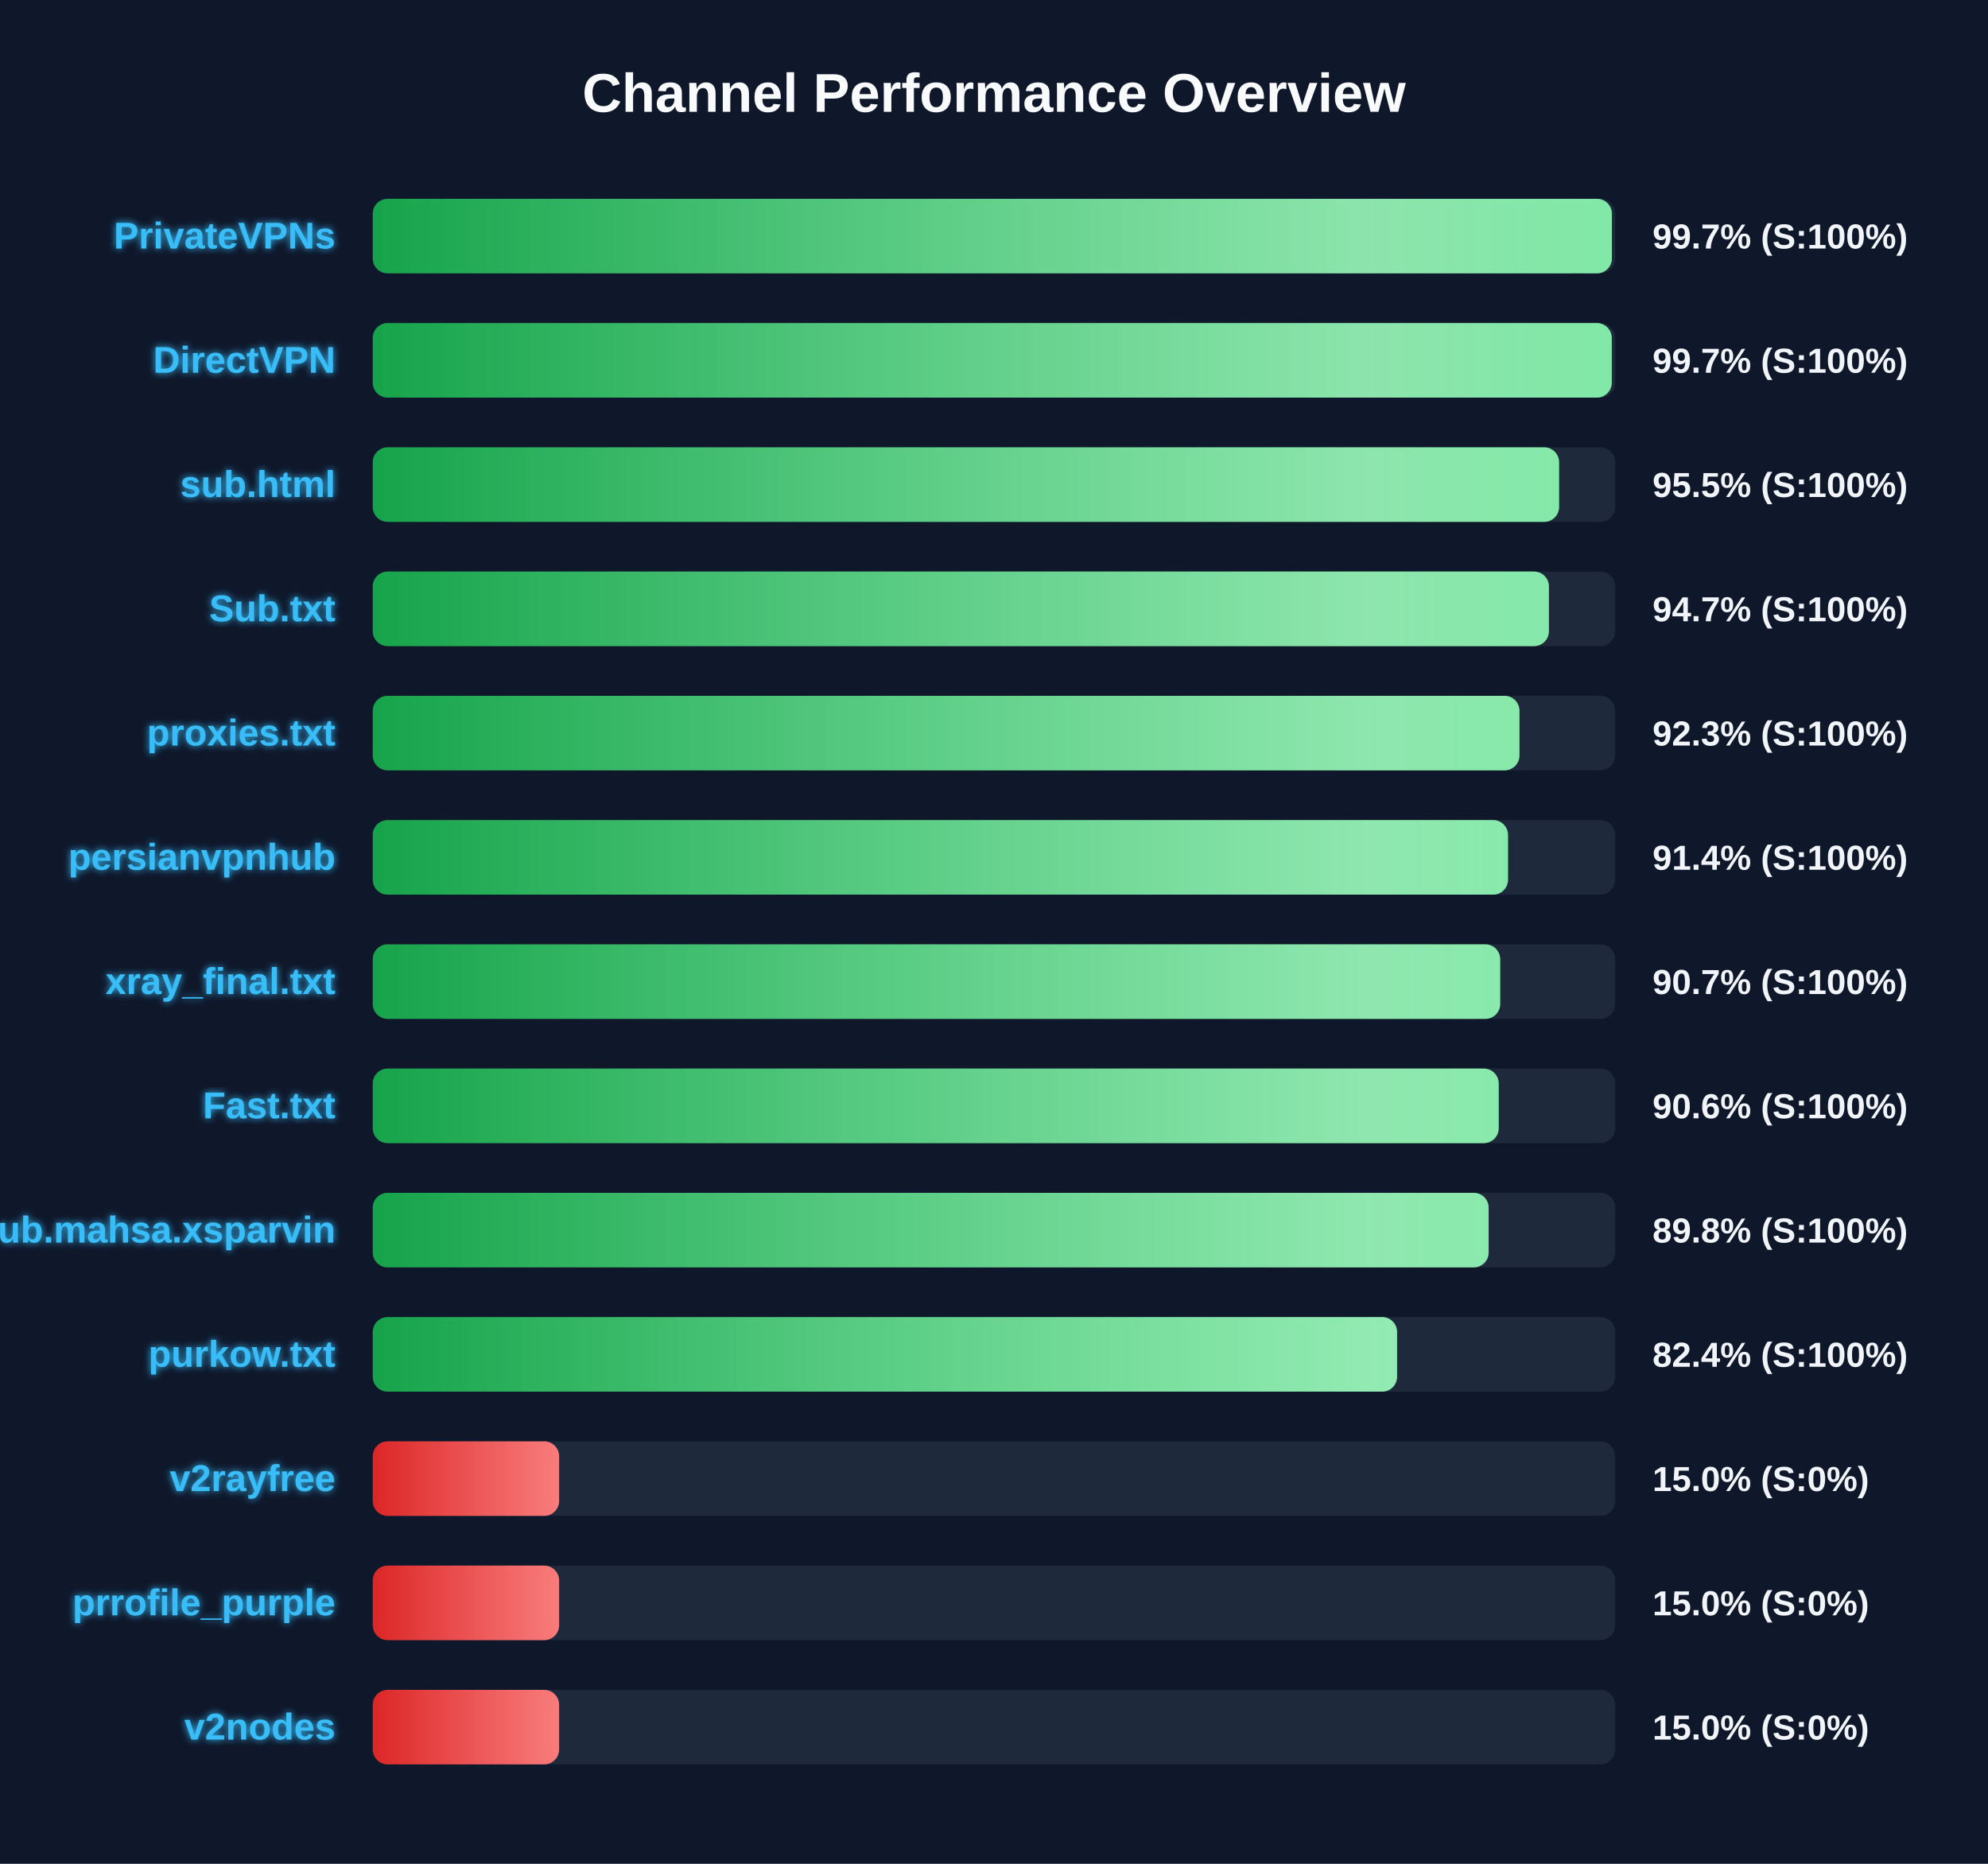
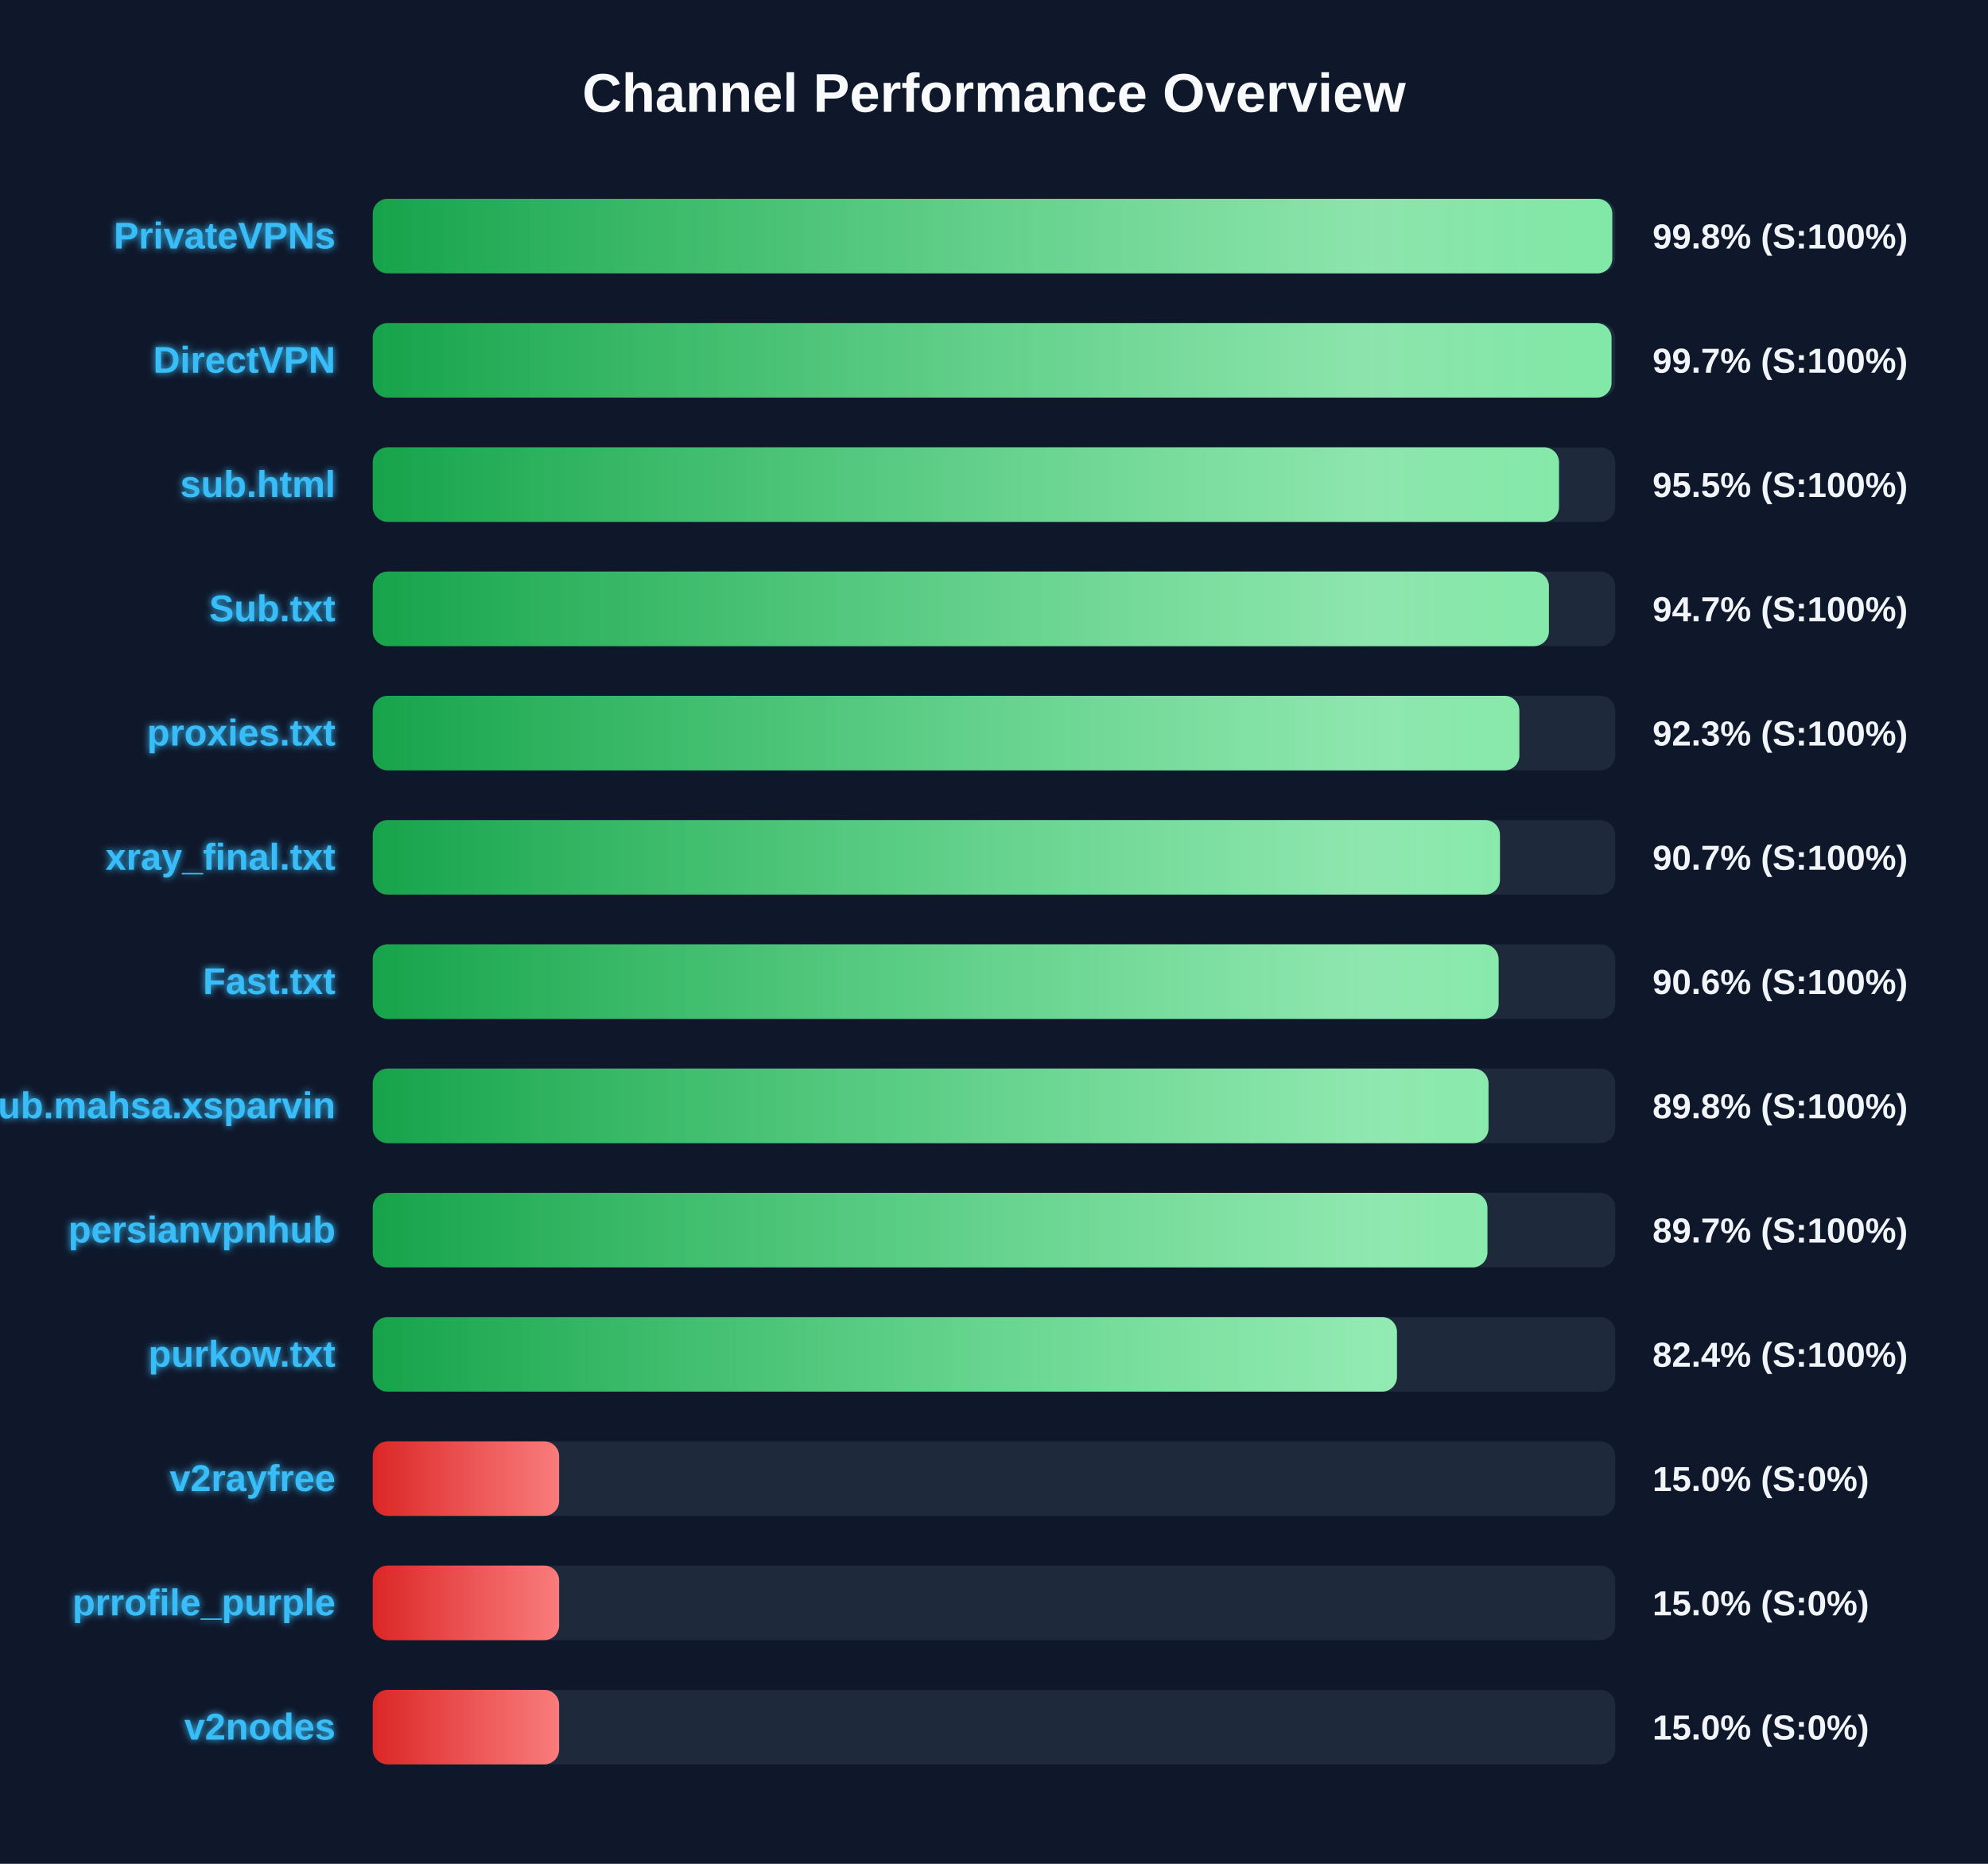
<svg xmlns="http://www.w3.org/2000/svg" width="800" height="750" version="1.1">
  <defs>
    <linearGradient id="grad-green" x1="0%" y1="0%" x2="100%" y2="0%">
      <stop offset="0%" stop-color="#16a34a" />
      <stop offset="100%" stop-color="#4ade80" />
    </linearGradient>
    <linearGradient id="grad-yellow" x1="0%" y1="0%" x2="100%" y2="0%">
      <stop offset="0%" stop-color="#ca8a04" />
      <stop offset="100%" stop-color="#fde047" />
    </linearGradient>
    <linearGradient id="grad-red" x1="0%" y1="0%" x2="100%" y2="0%">
      <stop offset="0%" stop-color="#dc2626" />
      <stop offset="100%" stop-color="#f87171" />
    </linearGradient>
    <linearGradient id="shimmer" x1="0%" y1="0%" x2="100%" y2="0%">
      <stop offset="0%" stop-color="rgba(255,255,255,0)" />
      <stop offset="50%" stop-color="rgba(255,255,255,0.4)" />
      <stop offset="100%" stop-color="rgba(255,255,255,0)" />
    </linearGradient>
    <filter id="glow" x="-20%" y="-20%" width="140%" height="140%">
      <feGaussianBlur stdDeviation="1.5" result="blur" />
      <feComposite in="SourceGraphic" in2="blur" operator="over" />
    </filter>
  </defs>
  <style>
        .bg-rect { fill: #0f172a; }
        .title { font: bold 22px 'Segoe UI', Arial, sans-serif; fill: #f8fafc; }
        .row { font: bold 15px 'Segoe UI', Arial, sans-serif; fill: #38bdf8; filter: url(#glow); }
        .score { font: bold 14px 'Segoe UI', Arial, sans-serif; fill: #f1f5f9; }
        @keyframes shimmer-anim {
            0% { transform: translateX(-100%); }
            100% { transform: translateX(200%); }
        }
        .shimmer-rect {
            animation: shimmer-anim 2.5s infinite linear;
        }
    </style>
  <rect width="100%" height="100%" class="bg-rect" />
  <text x="400" y="45" text-anchor="middle" class="title">Channel Performance Overview</text>
  <rect x="150" y="80" width="500" height="30" fill="#1e293b" rx="6" />
  <clipPath id="clip-0">
-     <rect x="150" y="80" width="498.65" height="30" rx="6" />
+     <rect x="150" y="80" width="498.8" height="30" rx="6" />
  </clipPath>
-   <rect x="150" y="80" width="498.65" height="30" fill="url(#grad-green)" rx="6" />
+   <rect x="150" y="80" width="498.8" height="30" fill="url(#grad-green)" rx="6" />
  <g clip-path="url(#clip-0)">
    <rect x="150" y="80" width="100%" height="30" fill="url(#shimmer)" class="shimmer-rect" />
  </g>
  <text x="135" y="100" text-anchor="end" class="row">PrivateVPNs</text>
-   <text x="665" y="100" text-anchor="start" class="score">99.7% (S:100%)</text>
+   <text x="665" y="100" text-anchor="start" class="score">99.8% (S:100%)</text>
  <rect x="150" y="130" width="500" height="30" fill="#1e293b" rx="6" />
  <clipPath id="clip-1">
-     <rect x="150" y="130" width="498.6" height="30" rx="6" />
+     <rect x="150" y="130" width="498.5" height="30" rx="6" />
  </clipPath>
-   <rect x="150" y="130" width="498.6" height="30" fill="url(#grad-green)" rx="6" />
+   <rect x="150" y="130" width="498.5" height="30" fill="url(#grad-green)" rx="6" />
  <g clip-path="url(#clip-1)">
    <rect x="150" y="130" width="100%" height="30" fill="url(#shimmer)" class="shimmer-rect" />
  </g>
  <text x="135" y="150" text-anchor="end" class="row">DirectVPN</text>
  <text x="665" y="150" text-anchor="start" class="score">99.7% (S:100%)</text>
  <rect x="150" y="180" width="500" height="30" fill="#1e293b" rx="6" />
  <clipPath id="clip-2">
-     <rect x="150" y="180" width="477.4" height="30" rx="6" />
+     <rect x="150" y="180" width="477.35" height="30" rx="6" />
  </clipPath>
-   <rect x="150" y="180" width="477.4" height="30" fill="url(#grad-green)" rx="6" />
+   <rect x="150" y="180" width="477.35" height="30" fill="url(#grad-green)" rx="6" />
  <g clip-path="url(#clip-2)">
    <rect x="150" y="180" width="100%" height="30" fill="url(#shimmer)" class="shimmer-rect" />
  </g>
  <text x="135" y="200" text-anchor="end" class="row">sub.html</text>
  <text x="665" y="200" text-anchor="start" class="score">95.5% (S:100%)</text>
  <rect x="150" y="230" width="500" height="30" fill="#1e293b" rx="6" />
  <clipPath id="clip-3">
    <rect x="150" y="230" width="473.3" height="30" rx="6" />
  </clipPath>
  <rect x="150" y="230" width="473.3" height="30" fill="url(#grad-green)" rx="6" />
  <g clip-path="url(#clip-3)">
    <rect x="150" y="230" width="100%" height="30" fill="url(#shimmer)" class="shimmer-rect" />
  </g>
  <text x="135" y="250" text-anchor="end" class="row">Sub.txt</text>
  <text x="665" y="250" text-anchor="start" class="score">94.7% (S:100%)</text>
  <rect x="150" y="280" width="500" height="30" fill="#1e293b" rx="6" />
  <clipPath id="clip-4">
-     <rect x="150" y="280" width="461.45" height="30" rx="6" />
+     <rect x="150" y="280" width="461.4" height="30" rx="6" />
  </clipPath>
-   <rect x="150" y="280" width="461.45" height="30" fill="url(#grad-green)" rx="6" />
+   <rect x="150" y="280" width="461.4" height="30" fill="url(#grad-green)" rx="6" />
  <g clip-path="url(#clip-4)">
    <rect x="150" y="280" width="100%" height="30" fill="url(#shimmer)" class="shimmer-rect" />
  </g>
  <text x="135" y="300" text-anchor="end" class="row">proxies.txt</text>
  <text x="665" y="300" text-anchor="start" class="score">92.3% (S:100%)</text>
  <rect x="150" y="330" width="500" height="30" fill="#1e293b" rx="6" />
  <clipPath id="clip-5">
-     <rect x="150" y="330" width="456.85" height="30" rx="6" />
+     <rect x="150" y="330" width="453.6" height="30" rx="6" />
  </clipPath>
-   <rect x="150" y="330" width="456.85" height="30" fill="url(#grad-green)" rx="6" />
+   <rect x="150" y="330" width="453.6" height="30" fill="url(#grad-green)" rx="6" />
  <g clip-path="url(#clip-5)">
    <rect x="150" y="330" width="100%" height="30" fill="url(#shimmer)" class="shimmer-rect" />
  </g>
-   <text x="135" y="350" text-anchor="end" class="row">persianvpnhub</text>
-   <text x="665" y="350" text-anchor="start" class="score">91.4% (S:100%)</text>
+   <text x="135" y="350" text-anchor="end" class="row">xray_final.txt</text>
+   <text x="665" y="350" text-anchor="start" class="score">90.7% (S:100%)</text>
  <rect x="150" y="380" width="500" height="30" fill="#1e293b" rx="6" />
  <clipPath id="clip-6">
-     <rect x="150" y="380" width="453.7" height="30" rx="6" />
+     <rect x="150" y="380" width="453.05" height="30" rx="6" />
  </clipPath>
-   <rect x="150" y="380" width="453.7" height="30" fill="url(#grad-green)" rx="6" />
+   <rect x="150" y="380" width="453.05" height="30" fill="url(#grad-green)" rx="6" />
  <g clip-path="url(#clip-6)">
    <rect x="150" y="380" width="100%" height="30" fill="url(#shimmer)" class="shimmer-rect" />
  </g>
-   <text x="135" y="400" text-anchor="end" class="row">xray_final.txt</text>
-   <text x="665" y="400" text-anchor="start" class="score">90.7% (S:100%)</text>
+   <text x="135" y="400" text-anchor="end" class="row">Fast.txt</text>
+   <text x="665" y="400" text-anchor="start" class="score">90.6% (S:100%)</text>
  <rect x="150" y="430" width="500" height="30" fill="#1e293b" rx="6" />
  <clipPath id="clip-7">
-     <rect x="150" y="430" width="453.1" height="30" rx="6" />
+     <rect x="150" y="430" width="449.0" height="30" rx="6" />
  </clipPath>
-   <rect x="150" y="430" width="453.1" height="30" fill="url(#grad-green)" rx="6" />
+   <rect x="150" y="430" width="449.0" height="30" fill="url(#grad-green)" rx="6" />
  <g clip-path="url(#clip-7)">
    <rect x="150" y="430" width="100%" height="30" fill="url(#shimmer)" class="shimmer-rect" />
  </g>
-   <text x="135" y="450" text-anchor="end" class="row">Fast.txt</text>
-   <text x="665" y="450" text-anchor="start" class="score">90.6% (S:100%)</text>
+   <text x="135" y="450" text-anchor="end" class="row">Sub.mahsa.xsparvin</text>
+   <text x="665" y="450" text-anchor="start" class="score">89.8% (S:100%)</text>
  <rect x="150" y="480" width="500" height="30" fill="#1e293b" rx="6" />
  <clipPath id="clip-8">
-     <rect x="150" y="480" width="449.05" height="30" rx="6" />
+     <rect x="150" y="480" width="448.55" height="30" rx="6" />
  </clipPath>
-   <rect x="150" y="480" width="449.05" height="30" fill="url(#grad-green)" rx="6" />
+   <rect x="150" y="480" width="448.55" height="30" fill="url(#grad-green)" rx="6" />
  <g clip-path="url(#clip-8)">
    <rect x="150" y="480" width="100%" height="30" fill="url(#shimmer)" class="shimmer-rect" />
  </g>
-   <text x="135" y="500" text-anchor="end" class="row">Sub.mahsa.xsparvin</text>
-   <text x="665" y="500" text-anchor="start" class="score">89.8% (S:100%)</text>
+   <text x="135" y="500" text-anchor="end" class="row">persianvpnhub</text>
+   <text x="665" y="500" text-anchor="start" class="score">89.7% (S:100%)</text>
  <rect x="150" y="530" width="500" height="30" fill="#1e293b" rx="6" />
  <clipPath id="clip-9">
-     <rect x="150" y="530" width="412.2" height="30" rx="6" />
+     <rect x="150" y="530" width="412.15" height="30" rx="6" />
  </clipPath>
-   <rect x="150" y="530" width="412.2" height="30" fill="url(#grad-green)" rx="6" />
+   <rect x="150" y="530" width="412.15" height="30" fill="url(#grad-green)" rx="6" />
  <g clip-path="url(#clip-9)">
    <rect x="150" y="530" width="100%" height="30" fill="url(#shimmer)" class="shimmer-rect" />
  </g>
  <text x="135" y="550" text-anchor="end" class="row">purkow.txt</text>
  <text x="665" y="550" text-anchor="start" class="score">82.4% (S:100%)</text>
  <rect x="150" y="580" width="500" height="30" fill="#1e293b" rx="6" />
  <clipPath id="clip-10">
    <rect x="150" y="580" width="75.0" height="30" rx="6" />
  </clipPath>
  <rect x="150" y="580" width="75.0" height="30" fill="url(#grad-red)" rx="6" />
  <g clip-path="url(#clip-10)">
    <rect x="150" y="580" width="100%" height="30" fill="url(#shimmer)" class="shimmer-rect" />
  </g>
  <text x="135" y="600" text-anchor="end" class="row">v2rayfree</text>
  <text x="665" y="600" text-anchor="start" class="score">15.0% (S:0%)</text>
  <rect x="150" y="630" width="500" height="30" fill="#1e293b" rx="6" />
  <clipPath id="clip-11">
    <rect x="150" y="630" width="75.0" height="30" rx="6" />
  </clipPath>
  <rect x="150" y="630" width="75.0" height="30" fill="url(#grad-red)" rx="6" />
  <g clip-path="url(#clip-11)">
    <rect x="150" y="630" width="100%" height="30" fill="url(#shimmer)" class="shimmer-rect" />
  </g>
  <text x="135" y="650" text-anchor="end" class="row">prrofile_purple</text>
  <text x="665" y="650" text-anchor="start" class="score">15.0% (S:0%)</text>
  <rect x="150" y="680" width="500" height="30" fill="#1e293b" rx="6" />
  <clipPath id="clip-12">
    <rect x="150" y="680" width="75.0" height="30" rx="6" />
  </clipPath>
  <rect x="150" y="680" width="75.0" height="30" fill="url(#grad-red)" rx="6" />
  <g clip-path="url(#clip-12)">
    <rect x="150" y="680" width="100%" height="30" fill="url(#shimmer)" class="shimmer-rect" />
  </g>
  <text x="135" y="700" text-anchor="end" class="row">v2nodes</text>
  <text x="665" y="700" text-anchor="start" class="score">15.0% (S:0%)</text>
</svg>
